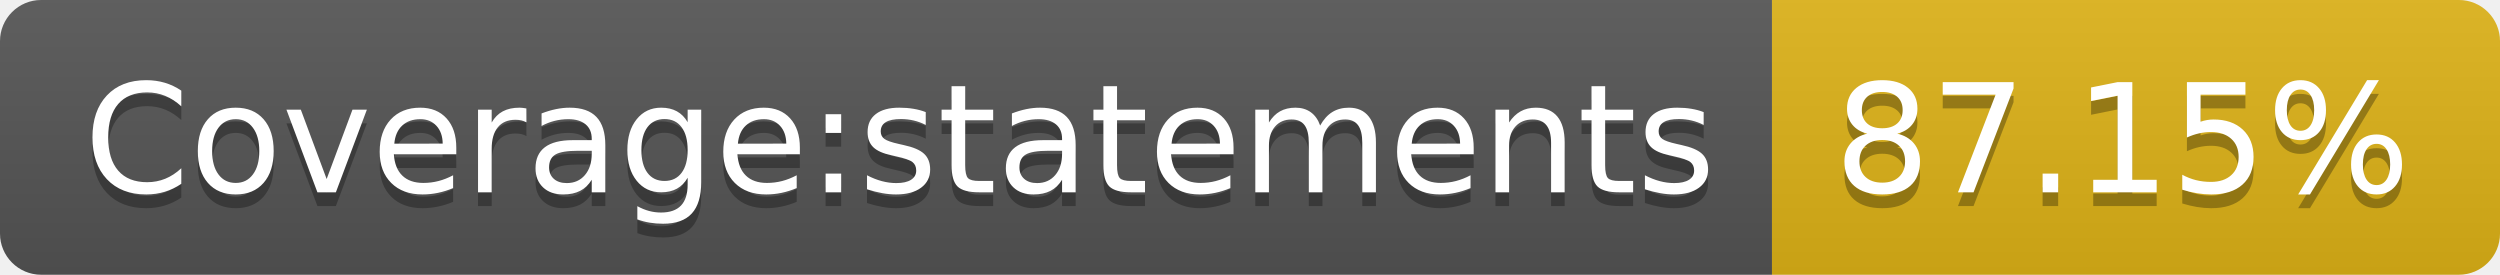
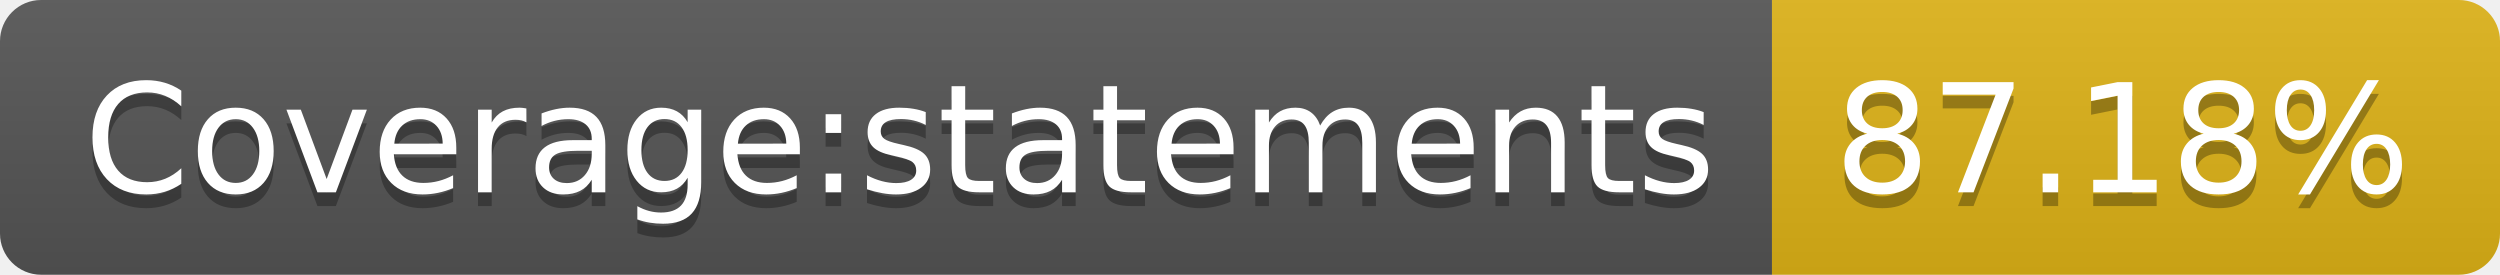
- <svg xmlns="http://www.w3.org/2000/svg" width="182" height="20" role="img" aria-label="Coverage:statements: 87.15%">
+ <svg xmlns="http://www.w3.org/2000/svg" width="182" height="20" role="img" aria-label="Coverage:statements: 87.18%">
  <linearGradient id="s" x2="0" y2="100%">
    <stop offset="0" stop-color="#bbb" stop-opacity=".1" />
    <stop offset="1" stop-opacity=".1" />
  </linearGradient>
  <clipPath id="r">
    <rect width="182" height="20" rx="3" fill="#fff" />
  </clipPath>
  <g clip-path="url(#r)">
    <rect width="129" height="20" fill="#555" />
    <rect x="129" width="53" height="20" fill="#dfb317" />
    <rect width="182" height="20" fill="url(#s)" />
  </g>
  <g fill="#fff" text-anchor="middle" font-family="Verdana,Geneva,DejaVu Sans,sans-serif" text-rendering="geometricPrecision" font-size="110">
    <text aria-hidden="true" x="655" y="150" fill="#010101" fill-opacity=".3" transform="scale(.1)" textLength="1190">Coverage:statements</text>
    <text x="655" y="140" transform="scale(.1)" fill="#fff" textLength="1190">Coverage:statements</text>
-     <text aria-hidden="true" x="1545" y="150" fill="#010101" fill-opacity=".3" transform="scale(.1)" textLength="430">87.15%</text>
-     <text x="1545" y="140" transform="scale(.1)" fill="#fff" textLength="430">87.15%</text>
+     <text aria-hidden="true" x="1545" y="150" fill="#010101" fill-opacity=".3" transform="scale(.1)" textLength="430">87.18%</text>
+     <text x="1545" y="140" transform="scale(.1)" fill="#fff" textLength="430">87.18%</text>
  </g>
</svg>
